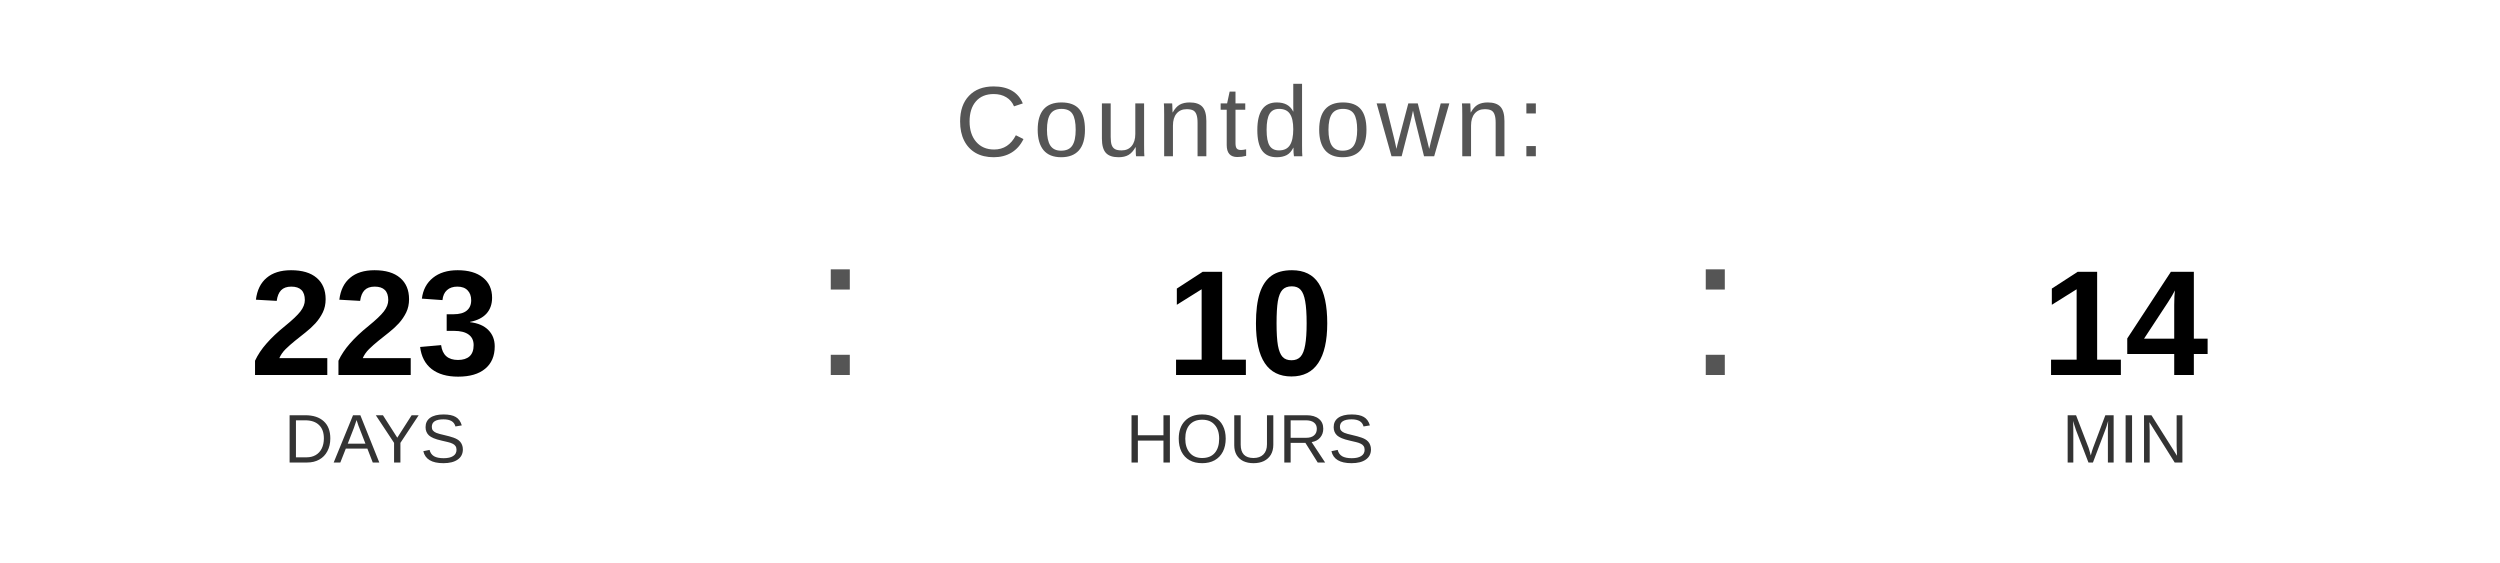
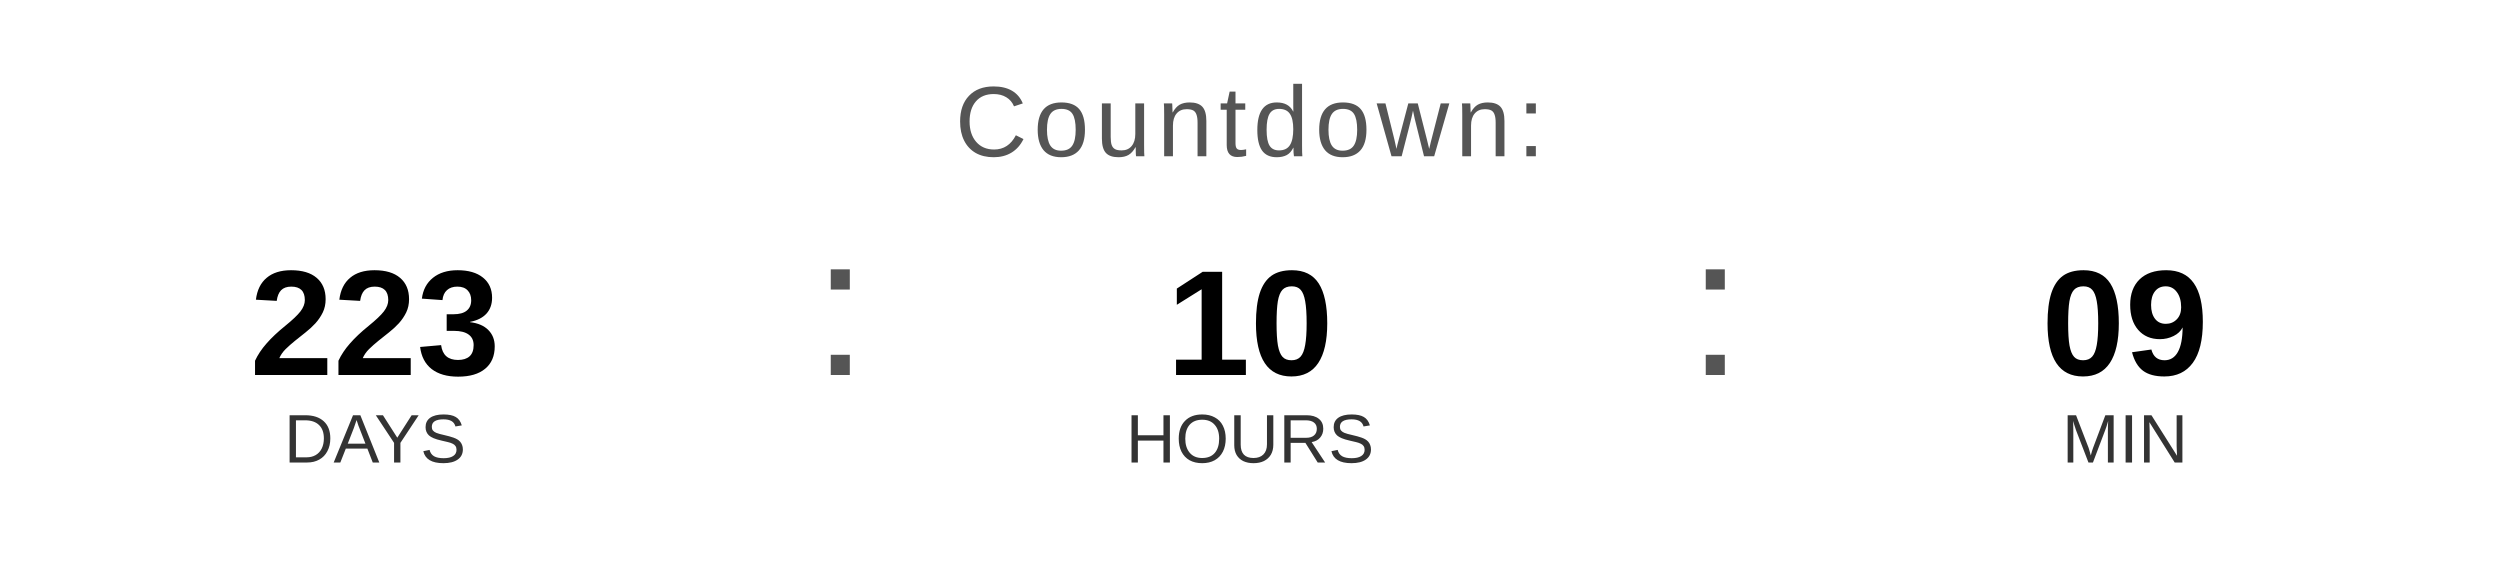
<svg xmlns="http://www.w3.org/2000/svg" width="400" height="90" viewBox="0 0 400 90">
  <text x="200" y="25" font-family="Arial, Helvetica, sans-serif" font-size="16" fill="#555555" text-anchor="middle" letter-spacing="1">
    Countdown:
  </text>
  <text x="60" y="60" font-family="Arial, Helvetica, sans-serif" font-size="24" font-weight="bold" fill="#000000" text-anchor="middle">223</text>
  <text x="60" y="74" font-family="Arial, Helvetica, sans-serif" font-size="11" fill="#333333" text-anchor="middle">DAYS</text>
  <text x="130" y="60" font-family="Arial, sans-serif" font-size="32" fill="#555555">:</text>
  <text x="200" y="60" font-family="Arial, Helvetica, sans-serif" font-size="24" font-weight="bold" fill="#000000" text-anchor="middle">10</text>
  <text x="200" y="74" font-family="Arial, Helvetica, sans-serif" font-size="11" fill="#333333" text-anchor="middle">HOURS</text>
  <text x="270" y="60" font-family="Arial, sans-serif" font-size="32" fill="#555555">:</text>
-   <text x="340" y="60" font-family="Arial, Helvetica, sans-serif" font-size="24" font-weight="bold" fill="#000000" text-anchor="middle">14</text>
+   <text x="340" y="60" font-family="Arial, Helvetica, sans-serif" font-size="24" font-weight="bold" fill="#000000" text-anchor="middle">09</text>
  <text x="340" y="74" font-family="Arial, Helvetica, sans-serif" font-size="11" fill="#333333" text-anchor="middle">MIN</text>
</svg>
